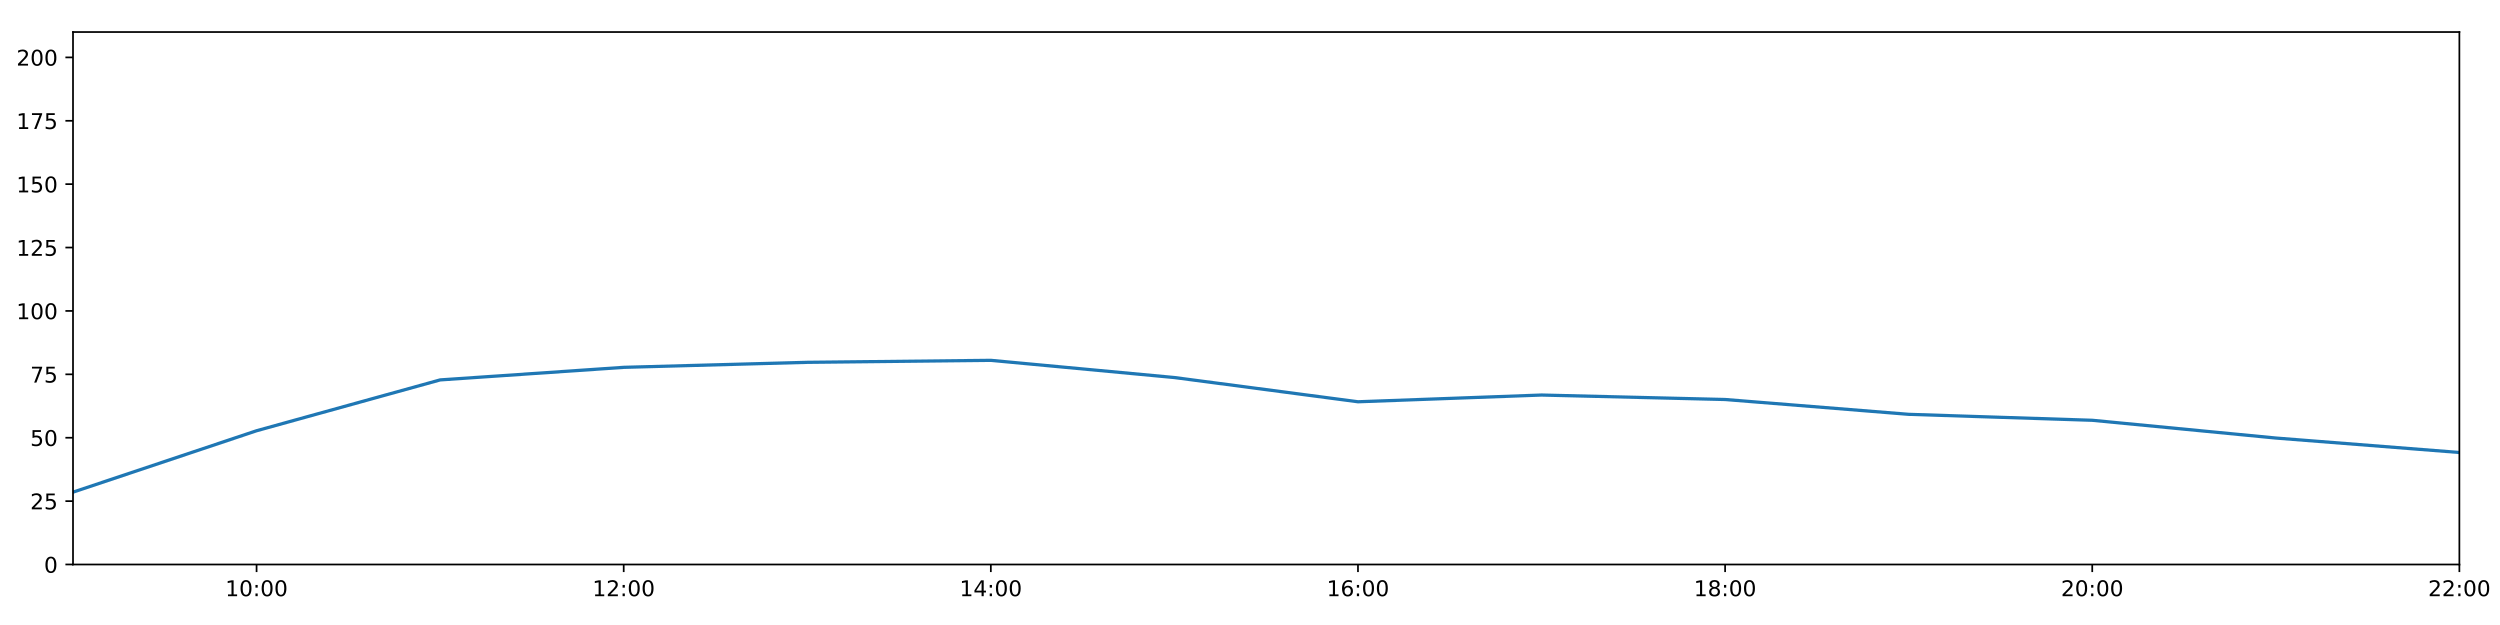
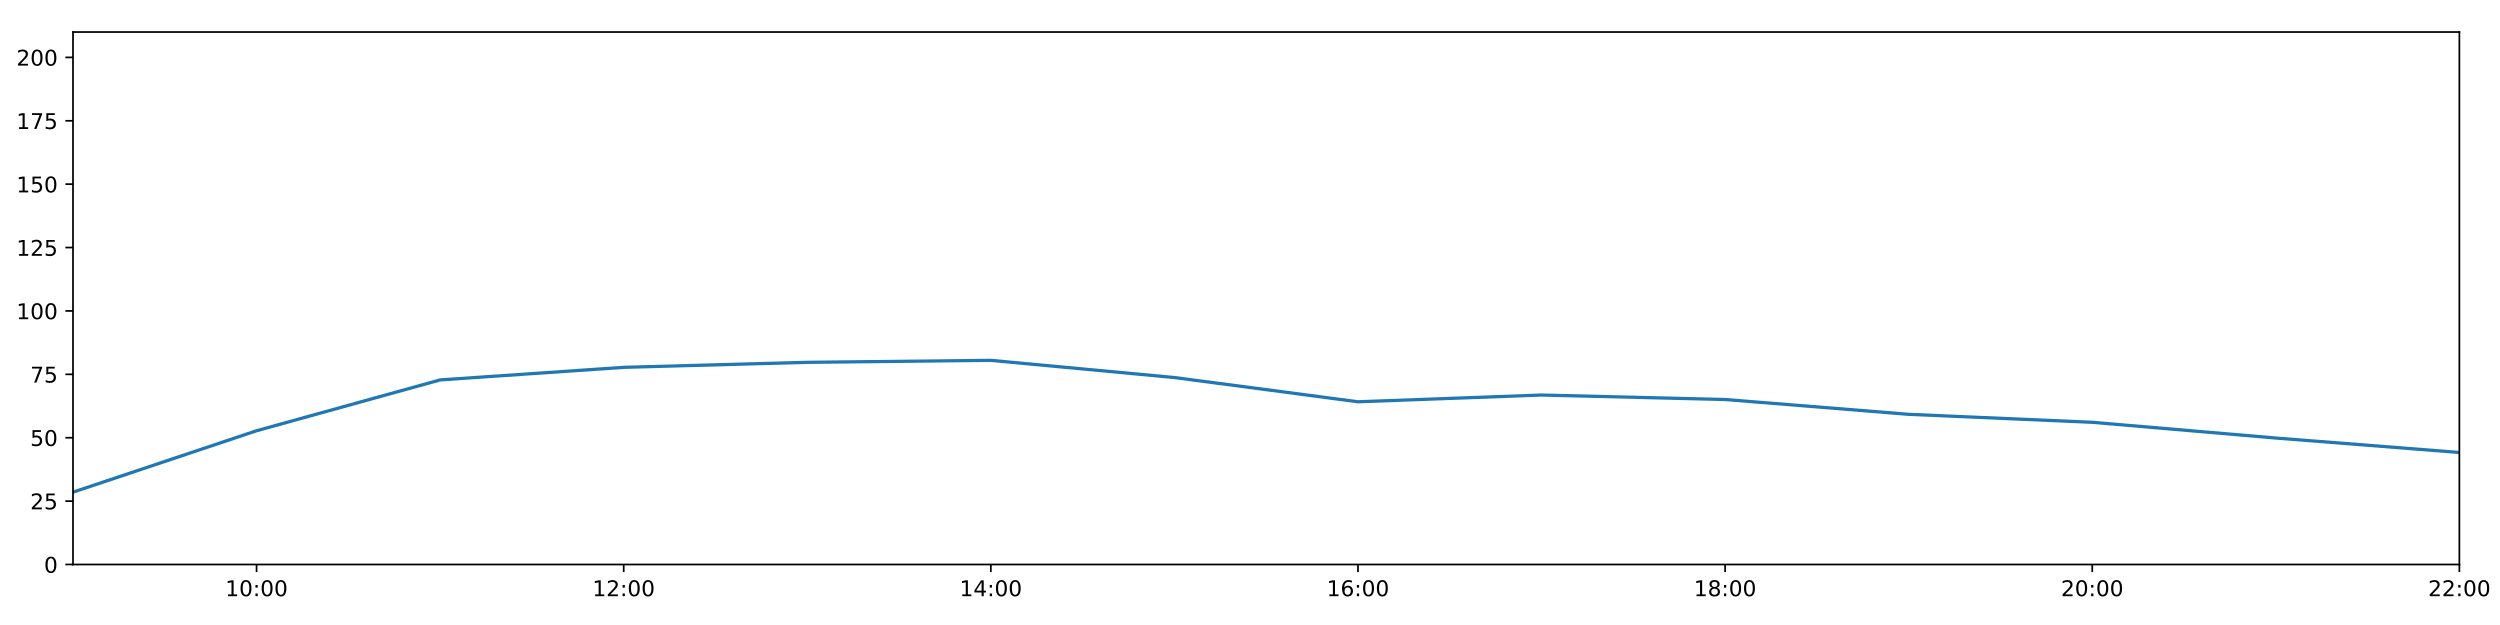
<svg xmlns="http://www.w3.org/2000/svg" xmlns:xlink="http://www.w3.org/1999/xlink" height="288pt" version="1.1" viewBox="0 0 1152 288" width="1152pt">
  <defs>
    <style type="text/css">
*{stroke-linecap:butt;stroke-linejoin:round;}
  </style>
  </defs>
  <g id="figure_1">
    <g id="patch_1">
      <path d="M 0 288  L 1152 288  L 1152 0  L 0 0  z " style="fill:#ffffff;" />
    </g>
    <g id="axes_1">
      <g id="patch_2">
        <path d="M 33.64 260.12  L 1133.28 260.12  L 1133.28 14.76  L 33.64 14.76  z " style="fill:#ffffff;" />
      </g>
      <g id="matplotlib.axis_1">
        <g id="xtick_1">
          <g id="line2d_1">
            <defs>
-               <path d="M 0 0  L 0 3.5  " id="mea460a9675" style="stroke:#000000;stroke-width:0.8;" />
-             </defs>
-             <g>
-               <use style="stroke:#000000;stroke-width:0.8;" x="118.228" xlink:href="#mea460a9675" y="260.12" />
+               <path d="M 0 0  L 0 3.5  " id="m205ee991f7" style="stroke:#000000;stroke-width:0.8;" />
+             </defs>
+             <g>
+               <use style="stroke:#000000;stroke-width:0.8;" x="118.228" xlink:href="#m205ee991f7" y="260.12" />
            </g>
          </g>
          <g id="text_1">
            <defs>
              <path d="M 12.406 8.297  L 28.516 8.297  L 28.516 63.922  L 10.984 60.406  L 10.984 69.391  L 28.422 72.906  L 38.281 72.906  L 38.281 8.297  L 54.391 8.297  L 54.391 0  L 12.406 0  z " id="DejaVuSans-49" />
              <path d="M 31.781 66.406  Q 24.172 66.406 20.328 58.906  Q 16.5 51.422 16.5 36.375  Q 16.5 21.391 20.328 13.891  Q 24.172 6.391 31.781 6.391  Q 39.453 6.391 43.281 13.891  Q 47.125 21.391 47.125 36.375  Q 47.125 51.422 43.281 58.906  Q 39.453 66.406 31.781 66.406  z M 31.781 74.219  Q 44.047 74.219 50.516 64.516  Q 56.984 54.828 56.984 36.375  Q 56.984 17.969 50.516 8.266  Q 44.047 -1.422 31.781 -1.422  Q 19.531 -1.422 13.062 8.266  Q 6.594 17.969 6.594 36.375  Q 6.594 54.828 13.062 64.516  Q 19.531 74.219 31.781 74.219  z " id="DejaVuSans-48" />
              <path d="M 11.719 12.406  L 22.016 12.406  L 22.016 0  L 11.719 0  z M 11.719 51.703  L 22.016 51.703  L 22.016 39.312  L 11.719 39.312  z " id="DejaVuSans-58" />
            </defs>
            <g transform="translate(103.8183 274.7184)scale(0.1 -0.1)">
              <use xlink:href="#DejaVuSans-49" />
              <use x="63.623" xlink:href="#DejaVuSans-48" />
              <use x="127.246" xlink:href="#DejaVuSans-58" />
              <use x="160.938" xlink:href="#DejaVuSans-48" />
              <use x="224.561" xlink:href="#DejaVuSans-48" />
            </g>
          </g>
        </g>
        <g id="xtick_2">
          <g id="line2d_2">
            <g>
-               <use style="stroke:#000000;stroke-width:0.8;" x="287.403" xlink:href="#mea460a9675" y="260.12" />
+               <use style="stroke:#000000;stroke-width:0.8;" x="287.403" xlink:href="#m205ee991f7" y="260.12" />
            </g>
          </g>
          <g id="text_2">
            <defs>
              <path d="M 19.188 8.297  L 53.609 8.297  L 53.609 0  L 7.328 0  L 7.328 8.297  Q 12.938 14.109 22.625 23.891  Q 32.328 33.688 34.812 36.531  Q 39.547 41.844 41.422 45.531  Q 43.312 49.219 43.312 52.781  Q 43.312 58.594 39.234 62.25  Q 35.156 65.922 28.609 65.922  Q 23.969 65.922 18.812 64.312  Q 13.672 62.703 7.812 59.422  L 7.812 69.391  Q 13.766 71.781 18.938 73  Q 24.125 74.219 28.422 74.219  Q 39.75 74.219 46.484 68.547  Q 53.219 62.891 53.219 53.422  Q 53.219 48.922 51.531 44.891  Q 49.859 40.875 45.406 35.406  Q 44.188 33.984 37.641 27.219  Q 31.109 20.453 19.188 8.297  z " id="DejaVuSans-50" />
            </defs>
            <g transform="translate(272.9937 274.7184)scale(0.1 -0.1)">
              <use xlink:href="#DejaVuSans-49" />
              <use x="63.623" xlink:href="#DejaVuSans-50" />
              <use x="127.246" xlink:href="#DejaVuSans-58" />
              <use x="160.938" xlink:href="#DejaVuSans-48" />
              <use x="224.561" xlink:href="#DejaVuSans-48" />
            </g>
          </g>
        </g>
        <g id="xtick_3">
          <g id="line2d_3">
            <g>
-               <use style="stroke:#000000;stroke-width:0.8;" x="456.578" xlink:href="#mea460a9675" y="260.12" />
+               <use style="stroke:#000000;stroke-width:0.8;" x="456.578" xlink:href="#m205ee991f7" y="260.12" />
            </g>
          </g>
          <g id="text_3">
            <defs>
              <path d="M 37.797 64.312  L 12.891 25.391  L 37.797 25.391  z M 35.203 72.906  L 47.609 72.906  L 47.609 25.391  L 58.016 25.391  L 58.016 17.188  L 47.609 17.188  L 47.609 0  L 37.797 0  L 37.797 17.188  L 4.891 17.188  L 4.891 26.703  z " id="DejaVuSans-52" />
            </defs>
            <g transform="translate(442.1691 274.7184)scale(0.1 -0.1)">
              <use xlink:href="#DejaVuSans-49" />
              <use x="63.623" xlink:href="#DejaVuSans-52" />
              <use x="127.246" xlink:href="#DejaVuSans-58" />
              <use x="160.938" xlink:href="#DejaVuSans-48" />
              <use x="224.561" xlink:href="#DejaVuSans-48" />
            </g>
          </g>
        </g>
        <g id="xtick_4">
          <g id="line2d_4">
            <g>
-               <use style="stroke:#000000;stroke-width:0.8;" x="625.754" xlink:href="#mea460a9675" y="260.12" />
+               <use style="stroke:#000000;stroke-width:0.8;" x="625.754" xlink:href="#m205ee991f7" y="260.12" />
            </g>
          </g>
          <g id="text_4">
            <defs>
              <path d="M 33.016 40.375  Q 26.375 40.375 22.484 35.828  Q 18.609 31.297 18.609 23.391  Q 18.609 15.531 22.484 10.953  Q 26.375 6.391 33.016 6.391  Q 39.656 6.391 43.531 10.953  Q 47.406 15.531 47.406 23.391  Q 47.406 31.297 43.531 35.828  Q 39.656 40.375 33.016 40.375  z M 52.594 71.297  L 52.594 62.312  Q 48.875 64.062 45.094 64.984  Q 41.312 65.922 37.594 65.922  Q 27.828 65.922 22.672 59.328  Q 17.531 52.734 16.797 39.406  Q 19.672 43.656 24.016 45.922  Q 28.375 48.188 33.594 48.188  Q 44.578 48.188 50.953 41.516  Q 57.328 34.859 57.328 23.391  Q 57.328 12.156 50.688 5.359  Q 44.047 -1.422 33.016 -1.422  Q 20.359 -1.422 13.672 8.266  Q 6.984 17.969 6.984 36.375  Q 6.984 53.656 15.188 63.938  Q 23.391 74.219 37.203 74.219  Q 40.922 74.219 44.703 73.484  Q 48.484 72.75 52.594 71.297  z " id="DejaVuSans-54" />
            </defs>
            <g transform="translate(611.3445 274.7184)scale(0.1 -0.1)">
              <use xlink:href="#DejaVuSans-49" />
              <use x="63.623" xlink:href="#DejaVuSans-54" />
              <use x="127.246" xlink:href="#DejaVuSans-58" />
              <use x="160.938" xlink:href="#DejaVuSans-48" />
              <use x="224.561" xlink:href="#DejaVuSans-48" />
            </g>
          </g>
        </g>
        <g id="xtick_5">
          <g id="line2d_5">
            <g>
-               <use style="stroke:#000000;stroke-width:0.8;" x="794.929" xlink:href="#mea460a9675" y="260.12" />
+               <use style="stroke:#000000;stroke-width:0.8;" x="794.929" xlink:href="#m205ee991f7" y="260.12" />
            </g>
          </g>
          <g id="text_5">
            <defs>
              <path d="M 31.781 34.625  Q 24.75 34.625 20.719 30.859  Q 16.703 27.094 16.703 20.516  Q 16.703 13.922 20.719 10.156  Q 24.75 6.391 31.781 6.391  Q 38.812 6.391 42.859 10.172  Q 46.922 13.969 46.922 20.516  Q 46.922 27.094 42.891 30.859  Q 38.875 34.625 31.781 34.625  z M 21.922 38.812  Q 15.578 40.375 12.031 44.719  Q 8.5 49.078 8.5 55.328  Q 8.5 64.062 14.719 69.141  Q 20.953 74.219 31.781 74.219  Q 42.672 74.219 48.875 69.141  Q 55.078 64.062 55.078 55.328  Q 55.078 49.078 51.531 44.719  Q 48 40.375 41.703 38.812  Q 48.828 37.156 52.797 32.312  Q 56.781 27.484 56.781 20.516  Q 56.781 9.906 50.312 4.234  Q 43.844 -1.422 31.781 -1.422  Q 19.734 -1.422 13.25 4.234  Q 6.781 9.906 6.781 20.516  Q 6.781 27.484 10.781 32.312  Q 14.797 37.156 21.922 38.812  z M 18.312 54.391  Q 18.312 48.734 21.844 45.562  Q 25.391 42.391 31.781 42.391  Q 38.141 42.391 41.719 45.562  Q 45.312 48.734 45.312 54.391  Q 45.312 60.062 41.719 63.234  Q 38.141 66.406 31.781 66.406  Q 25.391 66.406 21.844 63.234  Q 18.312 60.062 18.312 54.391  z " id="DejaVuSans-56" />
            </defs>
            <g transform="translate(780.5199 274.7184)scale(0.1 -0.1)">
              <use xlink:href="#DejaVuSans-49" />
              <use x="63.623" xlink:href="#DejaVuSans-56" />
              <use x="127.246" xlink:href="#DejaVuSans-58" />
              <use x="160.938" xlink:href="#DejaVuSans-48" />
              <use x="224.561" xlink:href="#DejaVuSans-48" />
            </g>
          </g>
        </g>
        <g id="xtick_6">
          <g id="line2d_6">
            <g>
-               <use style="stroke:#000000;stroke-width:0.8;" x="964.105" xlink:href="#mea460a9675" y="260.12" />
+               <use style="stroke:#000000;stroke-width:0.8;" x="964.105" xlink:href="#m205ee991f7" y="260.12" />
            </g>
          </g>
          <g id="text_6">
            <g transform="translate(949.6952 274.7184)scale(0.1 -0.1)">
              <use xlink:href="#DejaVuSans-50" />
              <use x="63.623" xlink:href="#DejaVuSans-48" />
              <use x="127.246" xlink:href="#DejaVuSans-58" />
              <use x="160.938" xlink:href="#DejaVuSans-48" />
              <use x="224.561" xlink:href="#DejaVuSans-48" />
            </g>
          </g>
        </g>
        <g id="xtick_7">
          <g id="line2d_7">
            <g>
-               <use style="stroke:#000000;stroke-width:0.8;" x="1133.28" xlink:href="#mea460a9675" y="260.12" />
+               <use style="stroke:#000000;stroke-width:0.8;" x="1133.28" xlink:href="#m205ee991f7" y="260.12" />
            </g>
          </g>
          <g id="text_7">
            <g transform="translate(1118.871 274.7184)scale(0.1 -0.1)">
              <use xlink:href="#DejaVuSans-50" />
              <use x="63.623" xlink:href="#DejaVuSans-50" />
              <use x="127.246" xlink:href="#DejaVuSans-58" />
              <use x="160.938" xlink:href="#DejaVuSans-48" />
              <use x="224.561" xlink:href="#DejaVuSans-48" />
            </g>
          </g>
        </g>
      </g>
      <g id="matplotlib.axis_2">
        <g id="ytick_1">
          <g id="line2d_8">
            <defs>
-               <path d="M 0 0  L -3.5 0  " id="mb2035d8200" style="stroke:#000000;stroke-width:0.8;" />
-             </defs>
-             <g>
-               <use style="stroke:#000000;stroke-width:0.8;" x="33.64" xlink:href="#mb2035d8200" y="260.12" />
+               <path d="M 0 0  L -3.5 0  " id="m2a61662ab6" style="stroke:#000000;stroke-width:0.8;" />
+             </defs>
+             <g>
+               <use style="stroke:#000000;stroke-width:0.8;" x="33.64" xlink:href="#m2a61662ab6" y="260.12" />
            </g>
          </g>
          <g id="text_8">
            <g transform="translate(20.2775 263.9192)scale(0.1 -0.1)">
              <use xlink:href="#DejaVuSans-48" />
            </g>
          </g>
        </g>
        <g id="ytick_2">
          <g id="line2d_9">
            <g>
-               <use style="stroke:#000000;stroke-width:0.8;" x="33.64" xlink:href="#mb2035d8200" y="230.91" />
+               <use style="stroke:#000000;stroke-width:0.8;" x="33.64" xlink:href="#m2a61662ab6" y="230.91" />
            </g>
          </g>
          <g id="text_9">
            <defs>
              <path d="M 10.797 72.906  L 49.516 72.906  L 49.516 64.594  L 19.828 64.594  L 19.828 46.734  Q 21.969 47.469 24.109 47.828  Q 26.266 48.188 28.422 48.188  Q 40.625 48.188 47.75 41.5  Q 54.891 34.812 54.891 23.391  Q 54.891 11.625 47.562 5.094  Q 40.234 -1.422 26.906 -1.422  Q 22.312 -1.422 17.547 -0.641  Q 12.797 0.141 7.719 1.703  L 7.719 11.625  Q 12.109 9.234 16.797 8.062  Q 21.484 6.891 26.703 6.891  Q 35.156 6.891 40.078 11.328  Q 45.016 15.766 45.016 23.391  Q 45.016 31 40.078 35.438  Q 35.156 39.891 26.703 39.891  Q 22.75 39.891 18.812 39.016  Q 14.891 38.141 10.797 36.281  z " id="DejaVuSans-53" />
            </defs>
            <g transform="translate(13.915 234.7097)scale(0.1 -0.1)">
              <use xlink:href="#DejaVuSans-50" />
              <use x="63.623" xlink:href="#DejaVuSans-53" />
            </g>
          </g>
        </g>
        <g id="ytick_3">
          <g id="line2d_10">
            <g>
-               <use style="stroke:#000000;stroke-width:0.8;" x="33.64" xlink:href="#mb2035d8200" y="201.701" />
+               <use style="stroke:#000000;stroke-width:0.8;" x="33.64" xlink:href="#m2a61662ab6" y="201.701" />
            </g>
          </g>
          <g id="text_10">
            <g transform="translate(13.915 205.5002)scale(0.1 -0.1)">
              <use xlink:href="#DejaVuSans-53" />
              <use x="63.623" xlink:href="#DejaVuSans-48" />
            </g>
          </g>
        </g>
        <g id="ytick_4">
          <g id="line2d_11">
            <g>
-               <use style="stroke:#000000;stroke-width:0.8;" x="33.64" xlink:href="#mb2035d8200" y="172.491" />
+               <use style="stroke:#000000;stroke-width:0.8;" x="33.64" xlink:href="#m2a61662ab6" y="172.491" />
            </g>
          </g>
          <g id="text_11">
            <defs>
              <path d="M 8.203 72.906  L 55.078 72.906  L 55.078 68.703  L 28.609 0  L 18.312 0  L 43.219 64.594  L 8.203 64.594  z " id="DejaVuSans-55" />
            </defs>
            <g transform="translate(13.915 176.2906)scale(0.1 -0.1)">
              <use xlink:href="#DejaVuSans-55" />
              <use x="63.623" xlink:href="#DejaVuSans-53" />
            </g>
          </g>
        </g>
        <g id="ytick_5">
          <g id="line2d_12">
            <g>
-               <use style="stroke:#000000;stroke-width:0.8;" x="33.64" xlink:href="#mb2035d8200" y="143.282" />
+               <use style="stroke:#000000;stroke-width:0.8;" x="33.64" xlink:href="#m2a61662ab6" y="143.282" />
            </g>
          </g>
          <g id="text_12">
            <g transform="translate(7.5525 147.0811)scale(0.1 -0.1)">
              <use xlink:href="#DejaVuSans-49" />
              <use x="63.623" xlink:href="#DejaVuSans-48" />
              <use x="127.246" xlink:href="#DejaVuSans-48" />
            </g>
          </g>
        </g>
        <g id="ytick_6">
          <g id="line2d_13">
            <g>
-               <use style="stroke:#000000;stroke-width:0.8;" x="33.64" xlink:href="#mb2035d8200" y="114.072" />
+               <use style="stroke:#000000;stroke-width:0.8;" x="33.64" xlink:href="#m2a61662ab6" y="114.072" />
            </g>
          </g>
          <g id="text_13">
            <g transform="translate(7.5525 117.8716)scale(0.1 -0.1)">
              <use xlink:href="#DejaVuSans-49" />
              <use x="63.623" xlink:href="#DejaVuSans-50" />
              <use x="127.246" xlink:href="#DejaVuSans-53" />
            </g>
          </g>
        </g>
        <g id="ytick_7">
          <g id="line2d_14">
            <g>
-               <use style="stroke:#000000;stroke-width:0.8;" x="33.64" xlink:href="#mb2035d8200" y="84.863" />
+               <use style="stroke:#000000;stroke-width:0.8;" x="33.64" xlink:href="#m2a61662ab6" y="84.863" />
            </g>
          </g>
          <g id="text_14">
            <g transform="translate(7.5525 88.66208)scale(0.1 -0.1)">
              <use xlink:href="#DejaVuSans-49" />
              <use x="63.623" xlink:href="#DejaVuSans-53" />
              <use x="127.246" xlink:href="#DejaVuSans-48" />
            </g>
          </g>
        </g>
        <g id="ytick_8">
          <g id="line2d_15">
            <g>
-               <use style="stroke:#000000;stroke-width:0.8;" x="33.64" xlink:href="#mb2035d8200" y="55.653" />
+               <use style="stroke:#000000;stroke-width:0.8;" x="33.64" xlink:href="#m2a61662ab6" y="55.653" />
            </g>
          </g>
          <g id="text_15">
            <g transform="translate(7.5525 59.45255)scale(0.1 -0.1)">
              <use xlink:href="#DejaVuSans-49" />
              <use x="63.623" xlink:href="#DejaVuSans-55" />
              <use x="127.246" xlink:href="#DejaVuSans-53" />
            </g>
          </g>
        </g>
        <g id="ytick_9">
          <g id="line2d_16">
            <g>
-               <use style="stroke:#000000;stroke-width:0.8;" x="33.64" xlink:href="#mb2035d8200" y="26.444" />
+               <use style="stroke:#000000;stroke-width:0.8;" x="33.64" xlink:href="#m2a61662ab6" y="26.444" />
            </g>
          </g>
          <g id="text_16">
            <g transform="translate(7.5525 30.24303)scale(0.1 -0.1)">
              <use xlink:href="#DejaVuSans-50" />
              <use x="63.623" xlink:href="#DejaVuSans-48" />
              <use x="127.246" xlink:href="#DejaVuSans-48" />
            </g>
          </g>
        </g>
      </g>
      <g id="line2d_17">
-         <path clip-path="url(#pbe37097da2)" d="M 33.64 226.782  L 118.228 198.488  L 202.815 175.062  L 287.403 169.268  L 371.991 166.961  L 456.578 166.045  L 541.166 173.971  L 625.754 185.135  L 710.342 182.033  L 794.929 184.092  L 879.517 190.922  L 964.105 193.668  L 1048.692 201.847  L 1133.28 208.508  " style="fill:none;stroke:#1f77b4;stroke-linecap:square;stroke-width:1.5;" />
+         <path clip-path="url(#pe35c858490)" d="M 33.64 226.782  L 118.228 198.488  L 202.815 175.062  L 287.403 169.268  L 371.991 166.961  L 456.578 166.045  L 541.166 173.971  L 625.754 185.135  L 710.342 182.033  L 794.929 184.092  L 879.517 190.922  L 964.105 194.597  L 1048.692 201.847  L 1133.28 208.508  " style="fill:none;stroke:#1f77b4;stroke-linecap:square;stroke-width:1.5;" />
      </g>
      <g id="patch_3">
        <path d="M 33.64 260.12  L 33.64 14.76  " style="fill:none;stroke:#000000;stroke-linecap:square;stroke-linejoin:miter;stroke-width:0.8;" />
      </g>
      <g id="patch_4">
        <path d="M 1133.28 260.12  L 1133.28 14.76  " style="fill:none;stroke:#000000;stroke-linecap:square;stroke-linejoin:miter;stroke-width:0.8;" />
      </g>
      <g id="patch_5">
        <path d="M 33.64 260.12  L 1133.28 260.12  " style="fill:none;stroke:#000000;stroke-linecap:square;stroke-linejoin:miter;stroke-width:0.8;" />
      </g>
      <g id="patch_6">
        <path d="M 33.64 14.76  L 1133.28 14.76  " style="fill:none;stroke:#000000;stroke-linecap:square;stroke-linejoin:miter;stroke-width:0.8;" />
      </g>
    </g>
  </g>
  <defs>
-     <clipPath id="pbe37097da2">
+     <clipPath id="pe35c858490">
      <rect height="245.36" width="1099.64" x="33.64" y="14.76" />
    </clipPath>
  </defs>
</svg>
